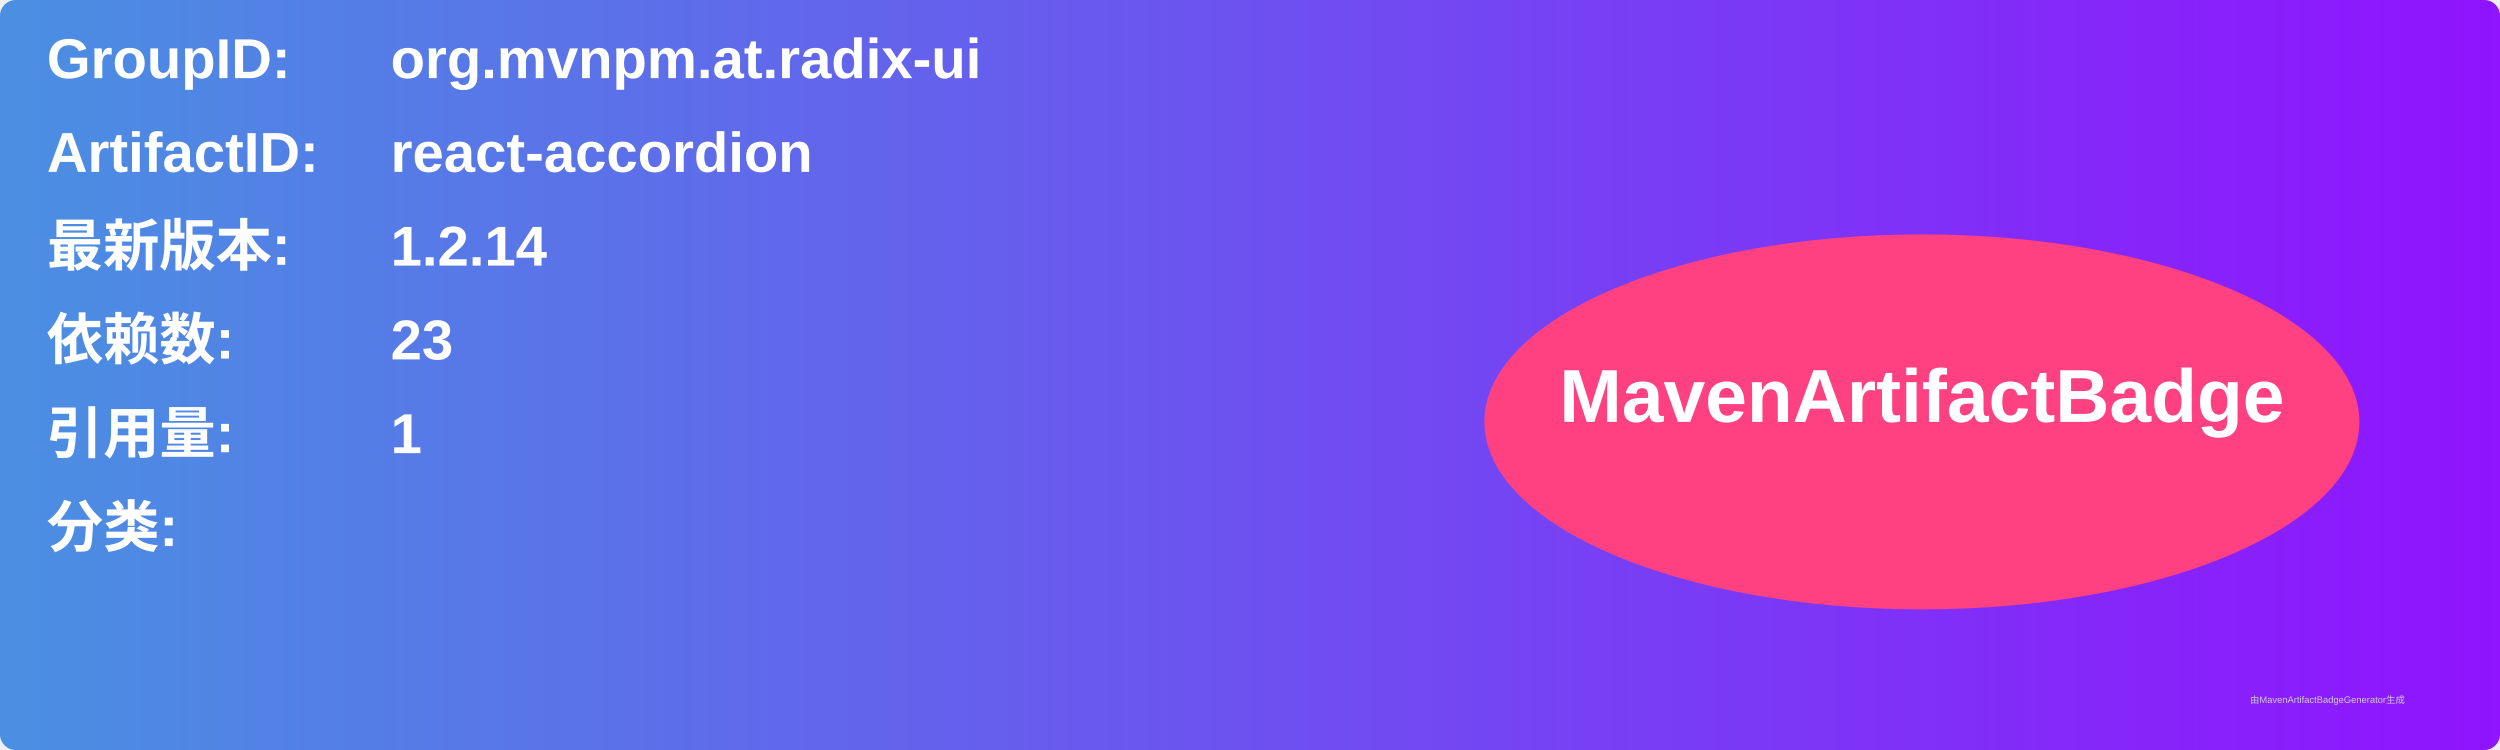
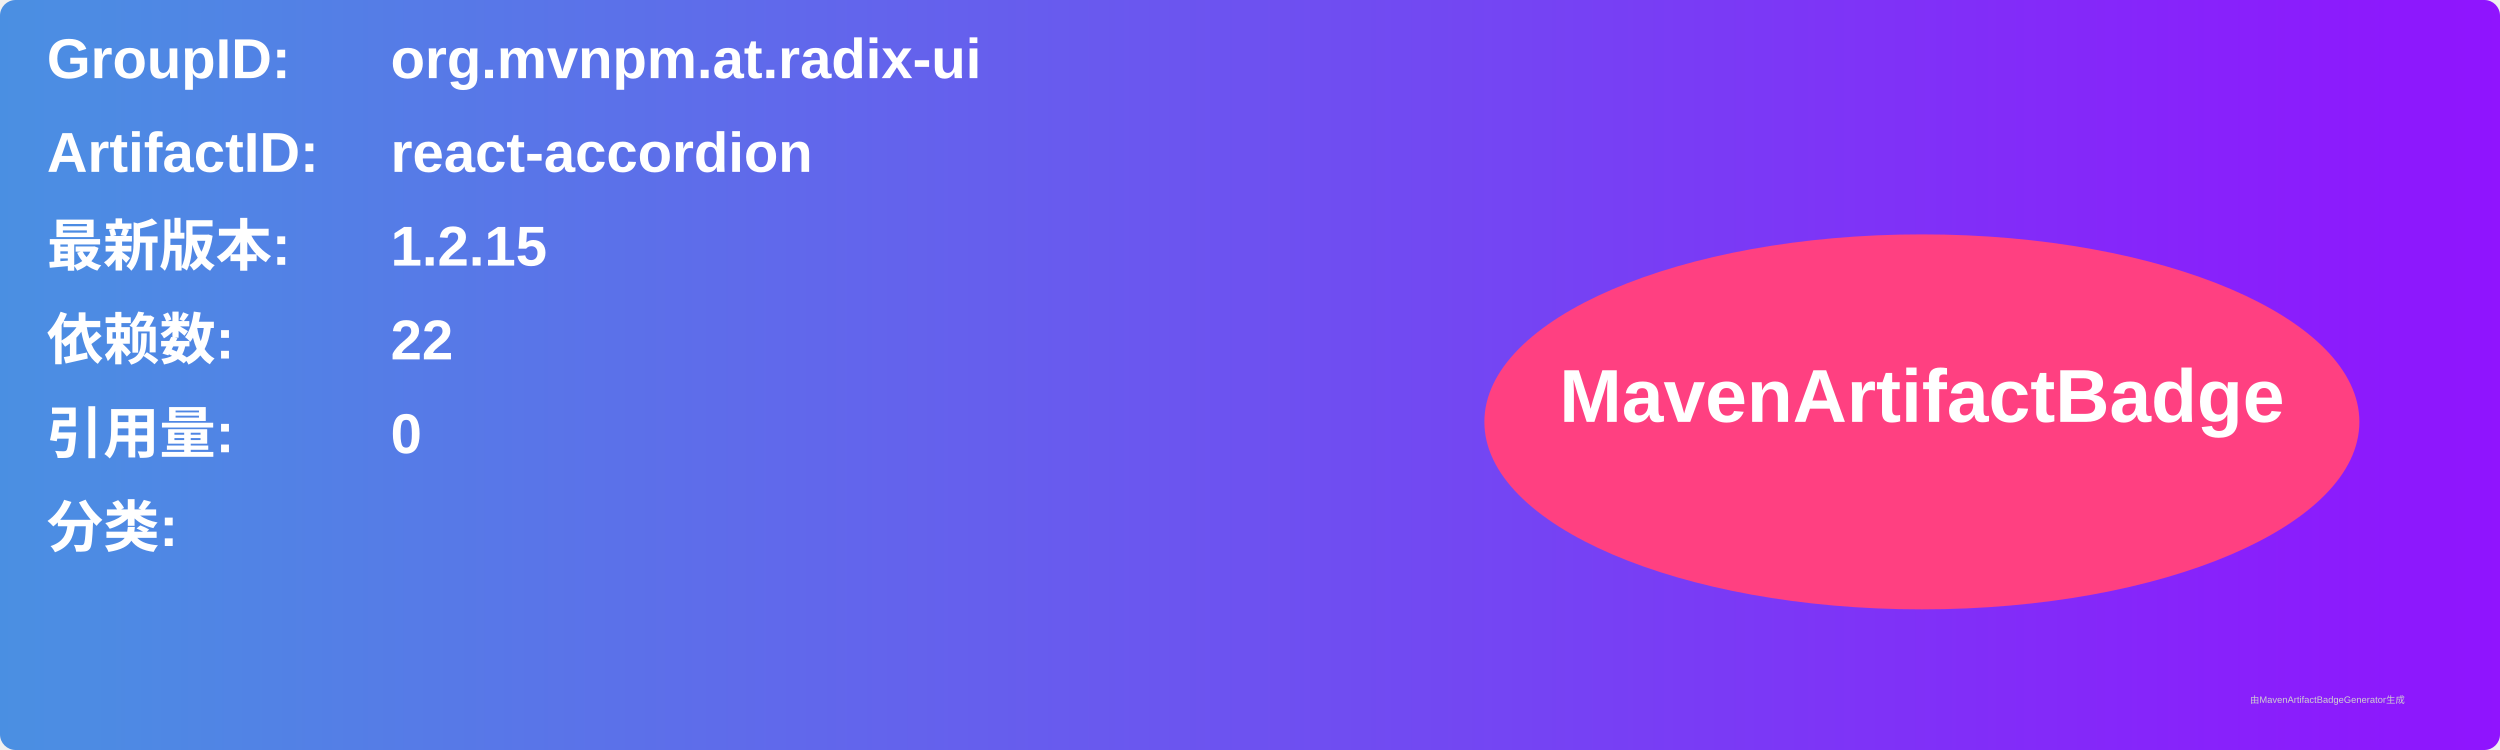
<svg xmlns="http://www.w3.org/2000/svg" width="800" height="240" viewBox="0 0 800 240">
  <linearGradient id="grad" x1="0%" y1="0%" x2="100%" y2="0%">
    <stop offset="0%" stop-color="#4a90e2" />
    <stop offset="100%" stop-color="#9013fe" />
  </linearGradient>
  <rect width="100%" height="100%" rx="5" ry="5" fill="url(#grad)" />
  <g transform="translate(15, 15)">
    <text x="0" y="10" font-family="Arial" font-size="18" fill="white" font-weight="bold" width="260">GroupID:</text>
    <text x="110" y="10" font-family="Arial" font-size="18" fill="white" font-weight="bold" width="460">org.mvnpm.at.radix-ui</text>
    <text x="0" y="40" font-family="Arial" font-size="18" fill="white" font-weight="bold" width="260">ArtifactID:</text>
    <text x="110" y="40" font-family="Arial" font-size="18" fill="white" font-weight="bold" width="460">react-accordion</text>
    <text x="0" y="70" font-family="Arial" font-size="18" fill="white" font-weight="bold">最新版本:</text>
    <text x="110" y="70" font-family="Arial" font-size="18" fill="white" font-weight="bold">
-       <tspan font-weight="bold">1.2.14</tspan>
+       <tspan font-weight="bold">1.2.15</tspan>
    </text>
    <text x="0" y="100" font-family="Arial" font-size="18" fill="white" font-weight="bold">依赖数: </text>
    <text x="110" y="100" font-family="Arial" font-size="18" fill="white">
-       <tspan font-weight="bold">23</tspan>
+       <tspan font-weight="bold">22</tspan>
    </text>
    <text x="0" y="130" font-family="Arial" font-size="18" fill="white" font-weight="bold">引用量: </text>
    <text x="110" y="130" font-family="Arial" font-size="18" fill="white">
-       <tspan font-weight="bold">1</tspan>
+       <tspan font-weight="bold">0</tspan>
    </text>
    <text x="0" y="160" font-family="Arial" font-size="18" fill="white" font-weight="bold">分类:</text>
    <text x="10" y="190" font-family="Arial" font-size="10" fill="white">
      <tspan font-weight="bold" />
    </text>
    <ellipse cx="600" cy="120" rx="140" ry="60" fill="#ff4081" />
    <text x="600" y="120" text-anchor="middle" font-family="Arial" font-size="24" fill="white" font-weight="bold">MavenArtifactBadge</text>
  </g>
  <text x="720" y="225" font-family="Arial" font-size="3" fill="#d0d0d0">由MavenArtifactBadgeGenerator生成</text>
</svg>
